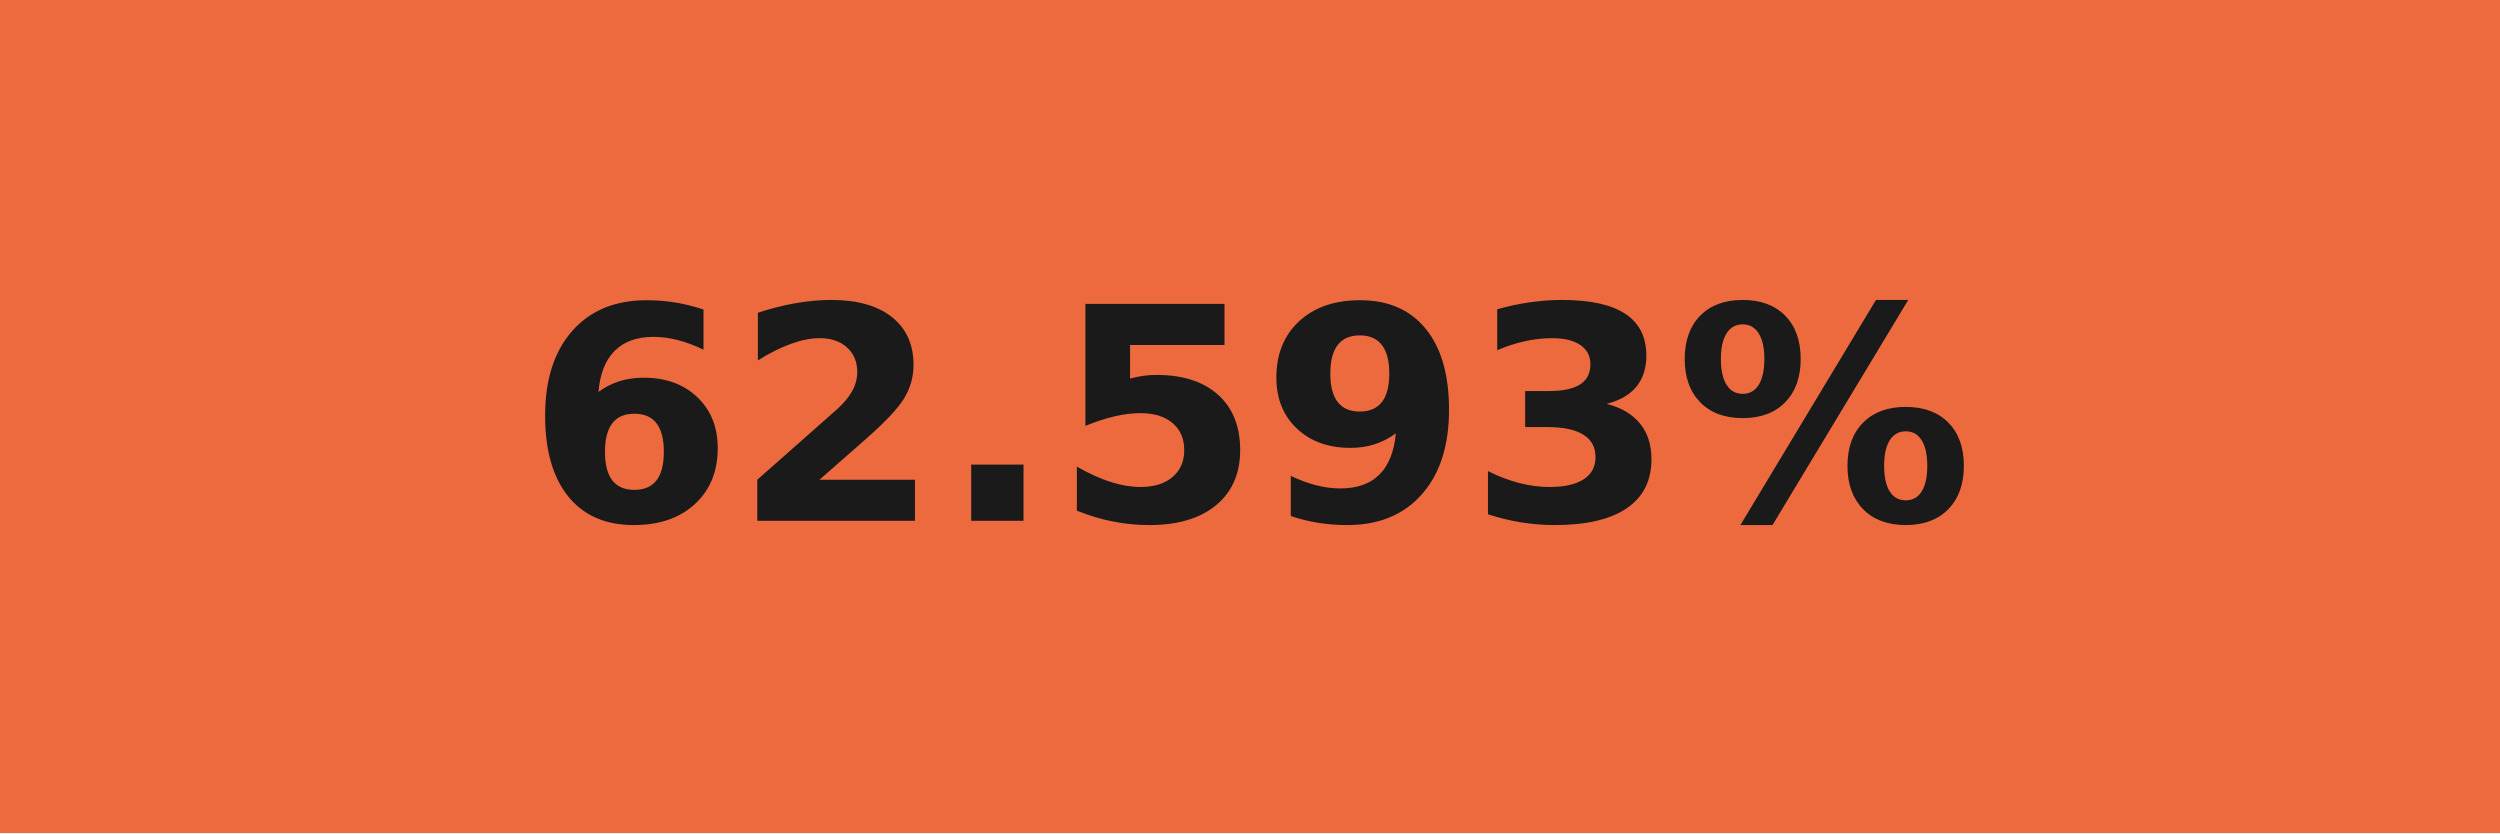
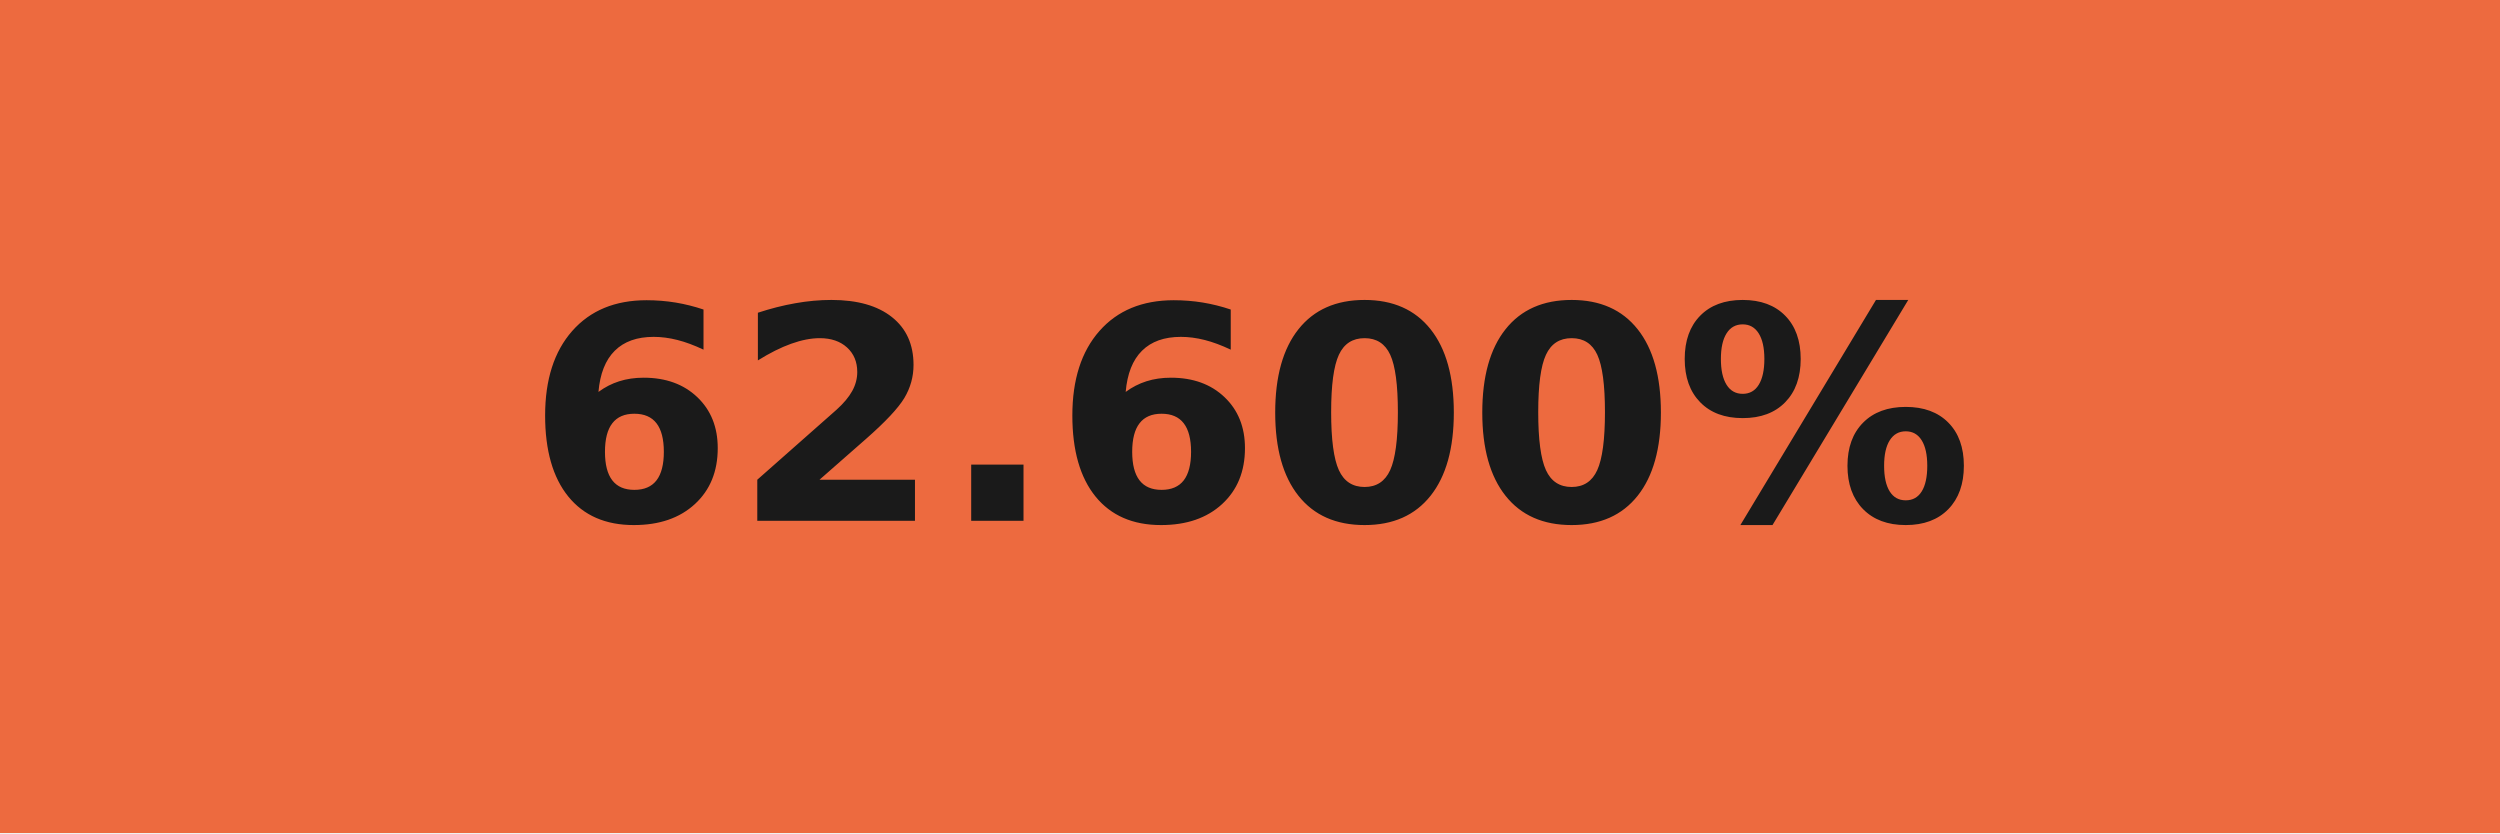
- <svg xmlns="http://www.w3.org/2000/svg" width="84" height="28" role="img" aria-label="62.593%">
+ <svg xmlns="http://www.w3.org/2000/svg" width="84" height="28" role="img" aria-label="62.600%">
  <g shape-rendering="crispEdges">
    <rect width="84" height="28" fill="#ed6a3f" />
  </g>
  <g fill="#fff" text-anchor="middle" font-family="Verdana,Geneva,DejaVu Sans,sans-serif" text-rendering="geometricPrecision" font-size="100">
-     <text transform="scale(.1)" x="420" y="175" textLength="597.5" fill="#1a1a1a" font-weight="bold">62.593%</text>
+     <text transform="scale(.1)" x="420" y="175" textLength="597.5" fill="#1a1a1a" font-weight="bold">62.600%</text>
  </g>
</svg>
